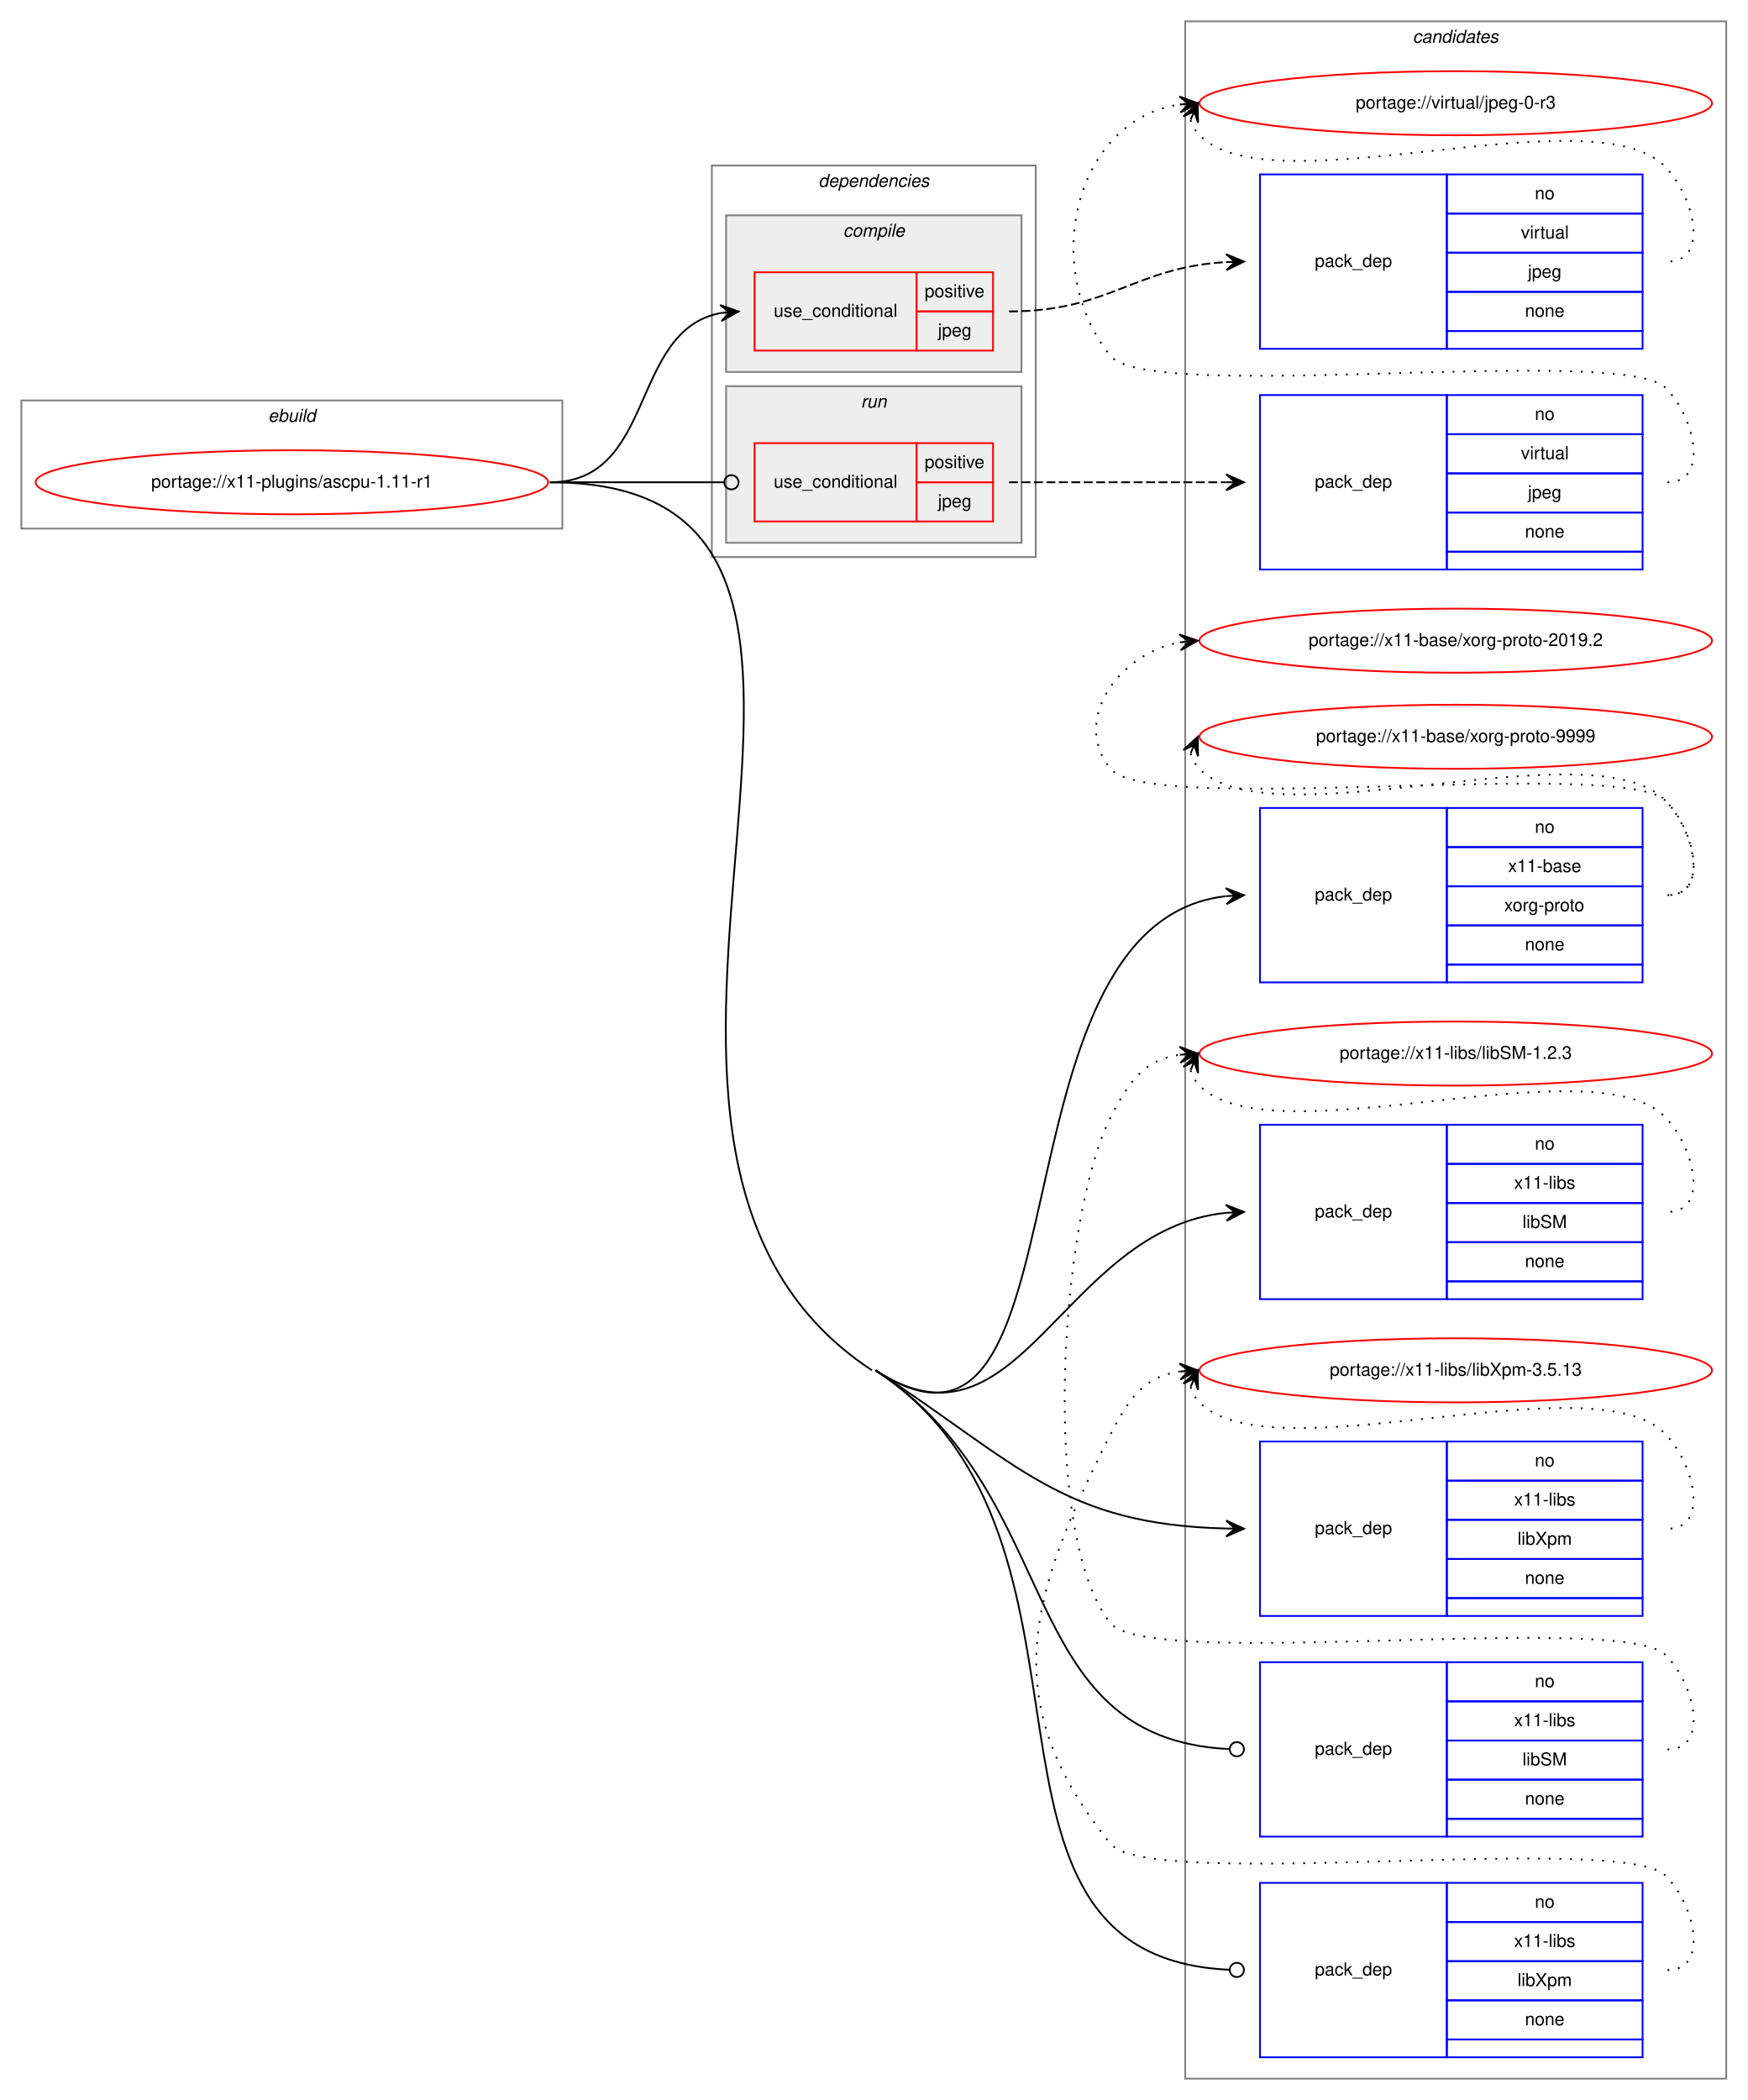
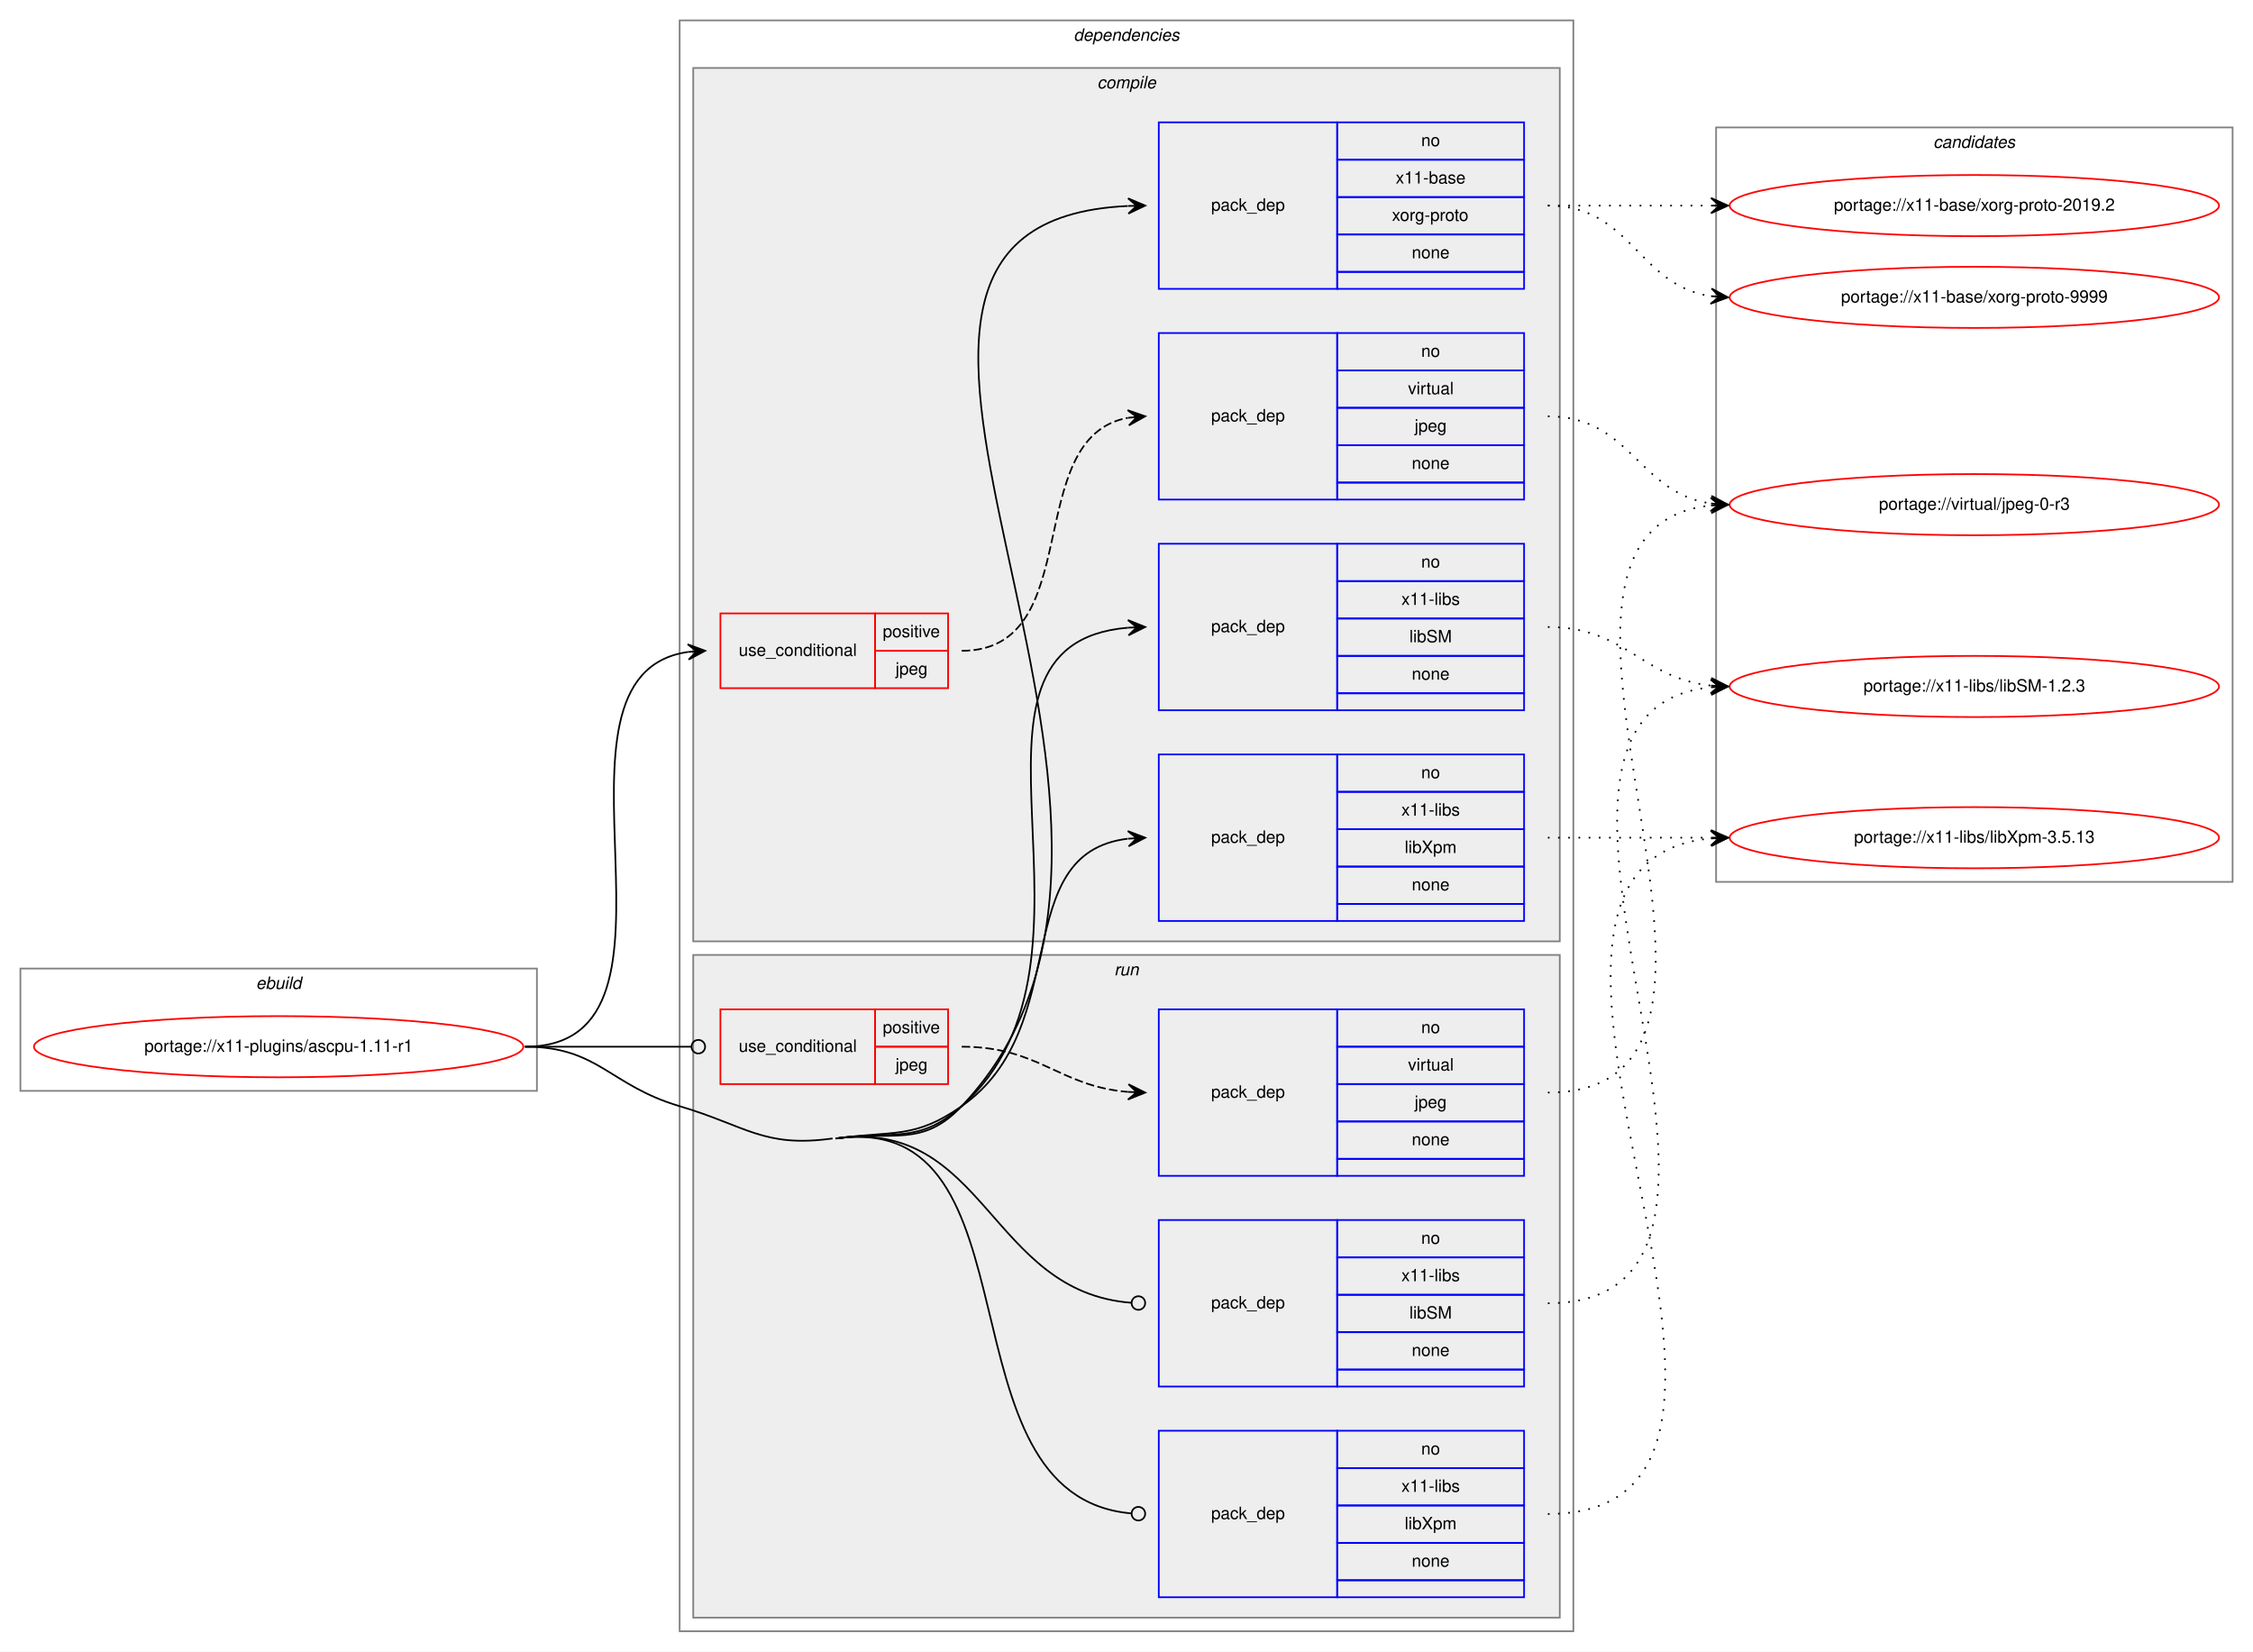
- <svg xmlns="http://www.w3.org/2000/svg" xmlns:xlink="http://www.w3.org/1999/xlink" width="982pt" height="1180pt" viewBox="0.00 0.00 982.00 1180.00">
-   <g id="graph0" class="graph" transform="scale(1 1) rotate(0) translate(4 1176)">
-     <polygon fill="white" stroke="transparent" points="-4,4 -4,-1176 978,-1176 978,4 -4,4" />
+ <svg xmlns="http://www.w3.org/2000/svg" xmlns:xlink="http://www.w3.org/1999/xlink" width="1326pt" height="972pt" viewBox="0.00 0.00 1326.00 972.00">
+   <g id="graph0" class="graph" transform="scale(1 1) rotate(0) translate(4 968)">
+     <polygon fill="white" stroke="transparent" points="-4,4 -4,-968 1322,-968 1322,4 -4,4" />
+     <g id="clust1" class="cluster">
+       <polygon fill="none" stroke="gray" points="8,-326 8,-398 312,-398 312,-326 8,-326" />
+       <text text-anchor="start" x="146.66" y="-386" font-family="Helvetica,sans-Serif" font-style="italic" font-size="10.00">ebuild</text>
+     </g>
+     <g id="clust2" class="cluster">
+       <polygon fill="none" stroke="gray" points="396,-8 396,-956 922,-956 922,-8 396,-8" />
+       <text text-anchor="start" x="627.88" y="-944" font-family="Helvetica,sans-Serif" font-style="italic" font-size="10.00">dependencies</text>
+     </g>
+     <g id="clust3" class="cluster">
+       <polygon fill="#eeeeee" stroke="gray" points="404,-414 404,-928 914,-928 914,-414 404,-414" />
+       <text text-anchor="start" x="641.78" y="-916" font-family="Helvetica,sans-Serif" font-style="italic" font-size="10.00">compile</text>
+     </g>
+     <g id="clust10" class="cluster">
+       <polygon fill="#eeeeee" stroke="gray" points="404,-16 404,-406 914,-406 914,-16 404,-16" />
+       <text text-anchor="start" x="651.78" y="-394" font-family="Helvetica,sans-Serif" font-style="italic" font-size="10.00">run</text>
+     </g>
    <g id="clust15" class="cluster">
-       <polygon fill="none" stroke="gray" points="662,-8 662,-1164 966,-1164 966,-8 662,-8" />
-       <text text-anchor="start" x="789.82" y="-1152" font-family="Helvetica,sans-Serif" font-style="italic" font-size="10.00">candidates</text>
-     </g>
-     <g id="clust1" class="cluster">
-       <polygon fill="none" stroke="gray" points="8,-879 8,-951 312,-951 312,-879 8,-879" />
-       <text text-anchor="start" x="146.66" y="-939" font-family="Helvetica,sans-Serif" font-style="italic" font-size="10.00">ebuild</text>
-     </g>
-     <g id="clust2" class="cluster">
-       <polygon fill="none" stroke="gray" points="396,-863 396,-1083 578,-1083 578,-863 396,-863" />
-       <text text-anchor="start" x="455.88" y="-1071" font-family="Helvetica,sans-Serif" font-style="italic" font-size="10.00">dependencies</text>
-     </g>
-     <g id="clust3" class="cluster">
-       <polygon fill="#eeeeee" stroke="gray" points="404,-967 404,-1055 570,-1055 570,-967 404,-967" />
-       <text text-anchor="start" x="469.78" y="-1043" font-family="Helvetica,sans-Serif" font-style="italic" font-size="10.00">compile</text>
-     </g>
-     <g id="clust10" class="cluster">
-       <polygon fill="#eeeeee" stroke="gray" points="404,-871 404,-959 570,-959 570,-871 404,-871" />
-       <text text-anchor="start" x="479.78" y="-947" font-family="Helvetica,sans-Serif" font-style="italic" font-size="10.00">run</text>
+       <polygon fill="none" stroke="gray" points="1006,-449 1006,-893 1310,-893 1310,-449 1006,-449" />
+       <text text-anchor="start" x="1133.82" y="-881" font-family="Helvetica,sans-Serif" font-style="italic" font-size="10.00">candidates</text>
    </g>
    <g id="node1" class="node">
      <g id="a_node1">
        <a xlink:href="../x11-plugins/ascpu-1.11-r1.svg" xlink:title="portage://x11-plugins/ascpu-1.11-r1">
-           <ellipse fill="none" stroke="red" cx="160" cy="-905" rx="144" ry="18" />
-           <text text-anchor="middle" x="160" y="-902" font-family="Helvetica,sans-Serif" font-size="10.00">portage://x11-plugins/ascpu-1.11-r1</text>
+           <ellipse fill="none" stroke="red" cx="160" cy="-352" rx="144" ry="18" />
+           <text text-anchor="middle" x="160" y="-349" font-family="Helvetica,sans-Serif" font-size="10.00">portage://x11-plugins/ascpu-1.11-r1</text>
        </a>
      </g>
    </g>
    <g id="node2" class="node">
-       <polygon fill="none" stroke="red" points="420,-979 420,-1023 511,-1023 511,-979 420,-979" />
-       <text text-anchor="start" x="430.77" y="-998" font-family="Helvetica,sans-Serif" font-size="10.00">use_conditional</text>
-       <polygon fill="none" stroke="red" points="511,-1001 511,-1023 554,-1023 554,-1001 511,-1001" />
-       <text text-anchor="start" x="515.55" y="-1009" font-family="Helvetica,sans-Serif" font-size="10.00">positive</text>
-       <polygon fill="none" stroke="red" points="511,-979 511,-1001 554,-1001 554,-979 511,-979" />
-       <text text-anchor="start" x="523.05" y="-987" font-family="Helvetica,sans-Serif" font-size="10.00">jpeg</text>
+       <polygon fill="none" stroke="red" points="420,-563 420,-607 511,-607 511,-563 420,-563" />
+       <text text-anchor="start" x="430.77" y="-582" font-family="Helvetica,sans-Serif" font-size="10.00">use_conditional</text>
+       <polygon fill="none" stroke="red" points="511,-585 511,-607 554,-607 554,-585 511,-585" />
+       <text text-anchor="start" x="515.55" y="-593" font-family="Helvetica,sans-Serif" font-size="10.00">positive</text>
+       <polygon fill="none" stroke="red" points="511,-563 511,-585 554,-585 554,-563 511,-563" />
+       <text text-anchor="start" x="523.05" y="-571" font-family="Helvetica,sans-Serif" font-size="10.00">jpeg</text>
    </g>
    <g id="edge2" class="edge">
-       <path fill="none" stroke="black" d="M305,-905C364.96,-905 349.56,-990.43 400.98,-1000.11" />
-       <polygon fill="black" stroke="black" points="411,-1001 400.64,-1004.6 406.02,-1000.56 401.04,-1000.12 401.04,-1000.12 401.04,-1000.12 406.02,-1000.56 401.44,-995.63 411,-1001 411,-1001" />
+       <path fill="none" stroke="black" d="M305,-352C415.21,-352 304.6,-570.67 401.01,-584.33" />
+       <polygon fill="black" stroke="black" points="411,-585 400.72,-588.82 406.01,-584.67 401.02,-584.33 401.02,-584.33 401.02,-584.33 406.01,-584.67 401.32,-579.84 411,-585 411,-585" />
    </g>
    <g id="node4" class="node">
-       <polygon fill="none" stroke="blue" points="704,-624 704,-722 809,-722 809,-624 704,-624" />
-       <text text-anchor="start" x="734.82" y="-670" font-family="Helvetica,sans-Serif" font-size="10.00">pack_dep</text>
-       <polygon fill="none" stroke="blue" points="809,-700 809,-722 919,-722 919,-700 809,-700" />
-       <text text-anchor="start" x="858.44" y="-708" font-family="Helvetica,sans-Serif" font-size="10.00">no</text>
-       <polygon fill="none" stroke="blue" points="809,-678 809,-700 919,-700 919,-678 809,-678" />
-       <text text-anchor="start" x="843.44" y="-686" font-family="Helvetica,sans-Serif" font-size="10.00">x11-base</text>
-       <polygon fill="none" stroke="blue" points="809,-656 809,-678 919,-678 919,-656 809,-656" />
-       <text text-anchor="start" x="841.22" y="-664" font-family="Helvetica,sans-Serif" font-size="10.00">xorg-proto</text>
-       <polygon fill="none" stroke="blue" points="809,-634 809,-656 919,-656 919,-634 809,-634" />
-       <text text-anchor="start" x="852.88" y="-642" font-family="Helvetica,sans-Serif" font-size="10.00">none</text>
-       <polygon fill="none" stroke="blue" points="809,-624 809,-634 919,-634 919,-624 809,-624" />
+       <polygon fill="none" stroke="blue" points="678,-798 678,-896 783,-896 783,-798 678,-798" />
+       <text text-anchor="start" x="708.82" y="-844" font-family="Helvetica,sans-Serif" font-size="10.00">pack_dep</text>
+       <polygon fill="none" stroke="blue" points="783,-874 783,-896 893,-896 893,-874 783,-874" />
+       <text text-anchor="start" x="832.44" y="-882" font-family="Helvetica,sans-Serif" font-size="10.00">no</text>
+       <polygon fill="none" stroke="blue" points="783,-852 783,-874 893,-874 893,-852 783,-852" />
+       <text text-anchor="start" x="817.44" y="-860" font-family="Helvetica,sans-Serif" font-size="10.00">x11-base</text>
+       <polygon fill="none" stroke="blue" points="783,-830 783,-852 893,-852 893,-830 783,-830" />
+       <text text-anchor="start" x="815.22" y="-838" font-family="Helvetica,sans-Serif" font-size="10.00">xorg-proto</text>
+       <polygon fill="none" stroke="blue" points="783,-808 783,-830 893,-830 893,-808 783,-808" />
+       <text text-anchor="start" x="826.88" y="-816" font-family="Helvetica,sans-Serif" font-size="10.00">none</text>
+       <polygon fill="none" stroke="blue" points="783,-798 783,-808 893,-808 893,-798 783,-798" />
    </g>
    <g id="edge3" class="edge">
-       <path fill="none" stroke="black" d="M488,-406C610.57,-325.51 547.96,-656.86 684.8,-672.43" />
-       <polygon fill="black" stroke="black" points="695,-673 684.77,-676.94 690.01,-672.72 685.02,-672.45 685.02,-672.45 685.02,-672.45 690.01,-672.72 685.26,-667.95 695,-673 695,-673" />
+       <path fill="none" stroke="black" d="M488,-298C521.63,-302.68 538.6,-292.39 562,-317 725.23,-488.66 438.24,-836.62 659.78,-846.77" />
+       <polygon fill="black" stroke="black" points="670,-847 659.9,-851.28 665,-846.89 660,-846.78 660,-846.78 660,-846.78 665,-846.89 660.1,-842.28 670,-847 670,-847" />
    </g>
    <g id="node5" class="node">
-       <polygon fill="none" stroke="blue" points="704,-446 704,-544 809,-544 809,-446 704,-446" />
-       <text text-anchor="start" x="734.82" y="-492" font-family="Helvetica,sans-Serif" font-size="10.00">pack_dep</text>
-       <polygon fill="none" stroke="blue" points="809,-522 809,-544 919,-544 919,-522 809,-522" />
-       <text text-anchor="start" x="858.44" y="-530" font-family="Helvetica,sans-Serif" font-size="10.00">no</text>
-       <polygon fill="none" stroke="blue" points="809,-500 809,-522 919,-522 919,-500 809,-500" />
-       <text text-anchor="start" x="846.78" y="-508" font-family="Helvetica,sans-Serif" font-size="10.00">x11-libs</text>
-       <polygon fill="none" stroke="blue" points="809,-478 809,-500 919,-500 919,-478 809,-478" />
-       <text text-anchor="start" x="851.5" y="-486" font-family="Helvetica,sans-Serif" font-size="10.00">libSM</text>
-       <polygon fill="none" stroke="blue" points="809,-456 809,-478 919,-478 919,-456 809,-456" />
-       <text text-anchor="start" x="852.88" y="-464" font-family="Helvetica,sans-Serif" font-size="10.00">none</text>
-       <polygon fill="none" stroke="blue" points="809,-446 809,-456 919,-456 919,-446 809,-446" />
+       <polygon fill="none" stroke="blue" points="678,-550 678,-648 783,-648 783,-550 678,-550" />
+       <text text-anchor="start" x="708.82" y="-596" font-family="Helvetica,sans-Serif" font-size="10.00">pack_dep</text>
+       <polygon fill="none" stroke="blue" points="783,-626 783,-648 893,-648 893,-626 783,-626" />
+       <text text-anchor="start" x="832.44" y="-634" font-family="Helvetica,sans-Serif" font-size="10.00">no</text>
+       <polygon fill="none" stroke="blue" points="783,-604 783,-626 893,-626 893,-604 783,-604" />
+       <text text-anchor="start" x="820.78" y="-612" font-family="Helvetica,sans-Serif" font-size="10.00">x11-libs</text>
+       <polygon fill="none" stroke="blue" points="783,-582 783,-604 893,-604 893,-582 783,-582" />
+       <text text-anchor="start" x="825.5" y="-590" font-family="Helvetica,sans-Serif" font-size="10.00">libSM</text>
+       <polygon fill="none" stroke="blue" points="783,-560 783,-582 893,-582 893,-560 783,-560" />
+       <text text-anchor="start" x="826.88" y="-568" font-family="Helvetica,sans-Serif" font-size="10.00">none</text>
+       <polygon fill="none" stroke="blue" points="783,-550 783,-560 893,-560 893,-550 783,-550" />
    </g>
    <g id="edge4" class="edge">
-       <path fill="none" stroke="black" d="M488,-406C568.85,-352.91 593.2,-485.39 685,-494.51" />
-       <polygon fill="black" stroke="black" points="695,-495 684.79,-499 690.01,-494.75 685.01,-494.51 685.01,-494.51 685.01,-494.51 690.01,-494.75 685.23,-490.02 695,-495 695,-495" />
+       <path fill="none" stroke="black" d="M488,-298C521.63,-302.68 536.66,-294.4 562,-317 659.53,-403.96 542.3,-588.91 659.92,-598.6" />
+       <polygon fill="black" stroke="black" points="670,-599 659.83,-603.1 665,-598.8 660.01,-598.61 660.01,-598.61 660.01,-598.61 665,-598.8 660.18,-594.11 670,-599 670,-599" />
    </g>
    <g id="node6" class="node">
-       <polygon fill="none" stroke="blue" points="704,-268 704,-366 809,-366 809,-268 704,-268" />
-       <text text-anchor="start" x="734.82" y="-314" font-family="Helvetica,sans-Serif" font-size="10.00">pack_dep</text>
-       <polygon fill="none" stroke="blue" points="809,-344 809,-366 919,-366 919,-344 809,-344" />
-       <text text-anchor="start" x="858.44" y="-352" font-family="Helvetica,sans-Serif" font-size="10.00">no</text>
-       <polygon fill="none" stroke="blue" points="809,-322 809,-344 919,-344 919,-322 809,-322" />
-       <text text-anchor="start" x="846.78" y="-330" font-family="Helvetica,sans-Serif" font-size="10.00">x11-libs</text>
-       <polygon fill="none" stroke="blue" points="809,-300 809,-322 919,-322 919,-300 809,-300" />
-       <text text-anchor="start" x="848.72" y="-308" font-family="Helvetica,sans-Serif" font-size="10.00">libXpm</text>
-       <polygon fill="none" stroke="blue" points="809,-278 809,-300 919,-300 919,-278 809,-278" />
-       <text text-anchor="start" x="852.88" y="-286" font-family="Helvetica,sans-Serif" font-size="10.00">none</text>
-       <polygon fill="none" stroke="blue" points="809,-268 809,-278 919,-278 919,-268 809,-268" />
+       <polygon fill="none" stroke="blue" points="678,-426 678,-524 783,-524 783,-426 678,-426" />
+       <text text-anchor="start" x="708.82" y="-472" font-family="Helvetica,sans-Serif" font-size="10.00">pack_dep</text>
+       <polygon fill="none" stroke="blue" points="783,-502 783,-524 893,-524 893,-502 783,-502" />
+       <text text-anchor="start" x="832.44" y="-510" font-family="Helvetica,sans-Serif" font-size="10.00">no</text>
+       <polygon fill="none" stroke="blue" points="783,-480 783,-502 893,-502 893,-480 783,-480" />
+       <text text-anchor="start" x="820.78" y="-488" font-family="Helvetica,sans-Serif" font-size="10.00">x11-libs</text>
+       <polygon fill="none" stroke="blue" points="783,-458 783,-480 893,-480 893,-458 783,-458" />
+       <text text-anchor="start" x="822.72" y="-466" font-family="Helvetica,sans-Serif" font-size="10.00">libXpm</text>
+       <polygon fill="none" stroke="blue" points="783,-436 783,-458 893,-458 893,-436 783,-436" />
+       <text text-anchor="start" x="826.88" y="-444" font-family="Helvetica,sans-Serif" font-size="10.00">none</text>
+       <polygon fill="none" stroke="blue" points="783,-426 783,-436 893,-436 893,-426 783,-426" />
    </g>
    <g id="edge5" class="edge">
-       <path fill="none" stroke="black" d="M488,-406C568.85,-352.91 593.2,-319.35 685,-317.12" />
-       <polygon fill="black" stroke="black" points="695,-317 685.05,-321.62 690,-317.06 685,-317.12 685,-317.12 685,-317.12 690,-317.06 684.95,-312.62 695,-317 695,-317" />
+       <path fill="none" stroke="black" d="M488,-298C521.63,-302.68 534.19,-297.51 562,-317 628.66,-363.72 588.74,-465.73 659.75,-474.41" />
+       <polygon fill="black" stroke="black" points="670,-475 659.76,-478.92 665.01,-474.71 660.02,-474.42 660.02,-474.42 660.02,-474.42 665.01,-474.71 660.28,-469.93 670,-475 670,-475" />
    </g>
    <g id="node7" class="node">
-       <polygon fill="none" stroke="red" points="420,-883 420,-927 511,-927 511,-883 420,-883" />
-       <text text-anchor="start" x="430.77" y="-902" font-family="Helvetica,sans-Serif" font-size="10.00">use_conditional</text>
-       <polygon fill="none" stroke="red" points="511,-905 511,-927 554,-927 554,-905 511,-905" />
-       <text text-anchor="start" x="515.55" y="-913" font-family="Helvetica,sans-Serif" font-size="10.00">positive</text>
-       <polygon fill="none" stroke="red" points="511,-883 511,-905 554,-905 554,-883 511,-883" />
-       <text text-anchor="start" x="523.05" y="-891" font-family="Helvetica,sans-Serif" font-size="10.00">jpeg</text>
+       <polygon fill="none" stroke="red" points="420,-330 420,-374 511,-374 511,-330 420,-330" />
+       <text text-anchor="start" x="430.77" y="-349" font-family="Helvetica,sans-Serif" font-size="10.00">use_conditional</text>
+       <polygon fill="none" stroke="red" points="511,-352 511,-374 554,-374 554,-352 511,-352" />
+       <text text-anchor="start" x="515.55" y="-360" font-family="Helvetica,sans-Serif" font-size="10.00">positive</text>
+       <polygon fill="none" stroke="red" points="511,-330 511,-352 554,-352 554,-330 511,-330" />
+       <text text-anchor="start" x="523.05" y="-338" font-family="Helvetica,sans-Serif" font-size="10.00">jpeg</text>
    </g>
    <g id="edge7" class="edge">
-       <path fill="none" stroke="black" d="M305,-905C349.26,-905 362.33,-905 402.82,-905" />
-       <ellipse fill="none" stroke="black" cx="407" cy="-905" rx="4" ry="4" />
+       <path fill="none" stroke="black" d="M305,-352C349.26,-352 362.33,-352 402.82,-352" />
+       <ellipse fill="none" stroke="black" cx="407" cy="-352" rx="4" ry="4" />
    </g>
    <g id="node9" class="node">
-       <polygon fill="none" stroke="blue" points="704,-144 704,-242 809,-242 809,-144 704,-144" />
-       <text text-anchor="start" x="734.82" y="-190" font-family="Helvetica,sans-Serif" font-size="10.00">pack_dep</text>
-       <polygon fill="none" stroke="blue" points="809,-220 809,-242 919,-242 919,-220 809,-220" />
-       <text text-anchor="start" x="858.44" y="-228" font-family="Helvetica,sans-Serif" font-size="10.00">no</text>
-       <polygon fill="none" stroke="blue" points="809,-198 809,-220 919,-220 919,-198 809,-198" />
-       <text text-anchor="start" x="846.78" y="-206" font-family="Helvetica,sans-Serif" font-size="10.00">x11-libs</text>
-       <polygon fill="none" stroke="blue" points="809,-176 809,-198 919,-198 919,-176 809,-176" />
-       <text text-anchor="start" x="851.5" y="-184" font-family="Helvetica,sans-Serif" font-size="10.00">libSM</text>
-       <polygon fill="none" stroke="blue" points="809,-154 809,-176 919,-176 919,-154 809,-154" />
-       <text text-anchor="start" x="852.88" y="-162" font-family="Helvetica,sans-Serif" font-size="10.00">none</text>
-       <polygon fill="none" stroke="blue" points="809,-144 809,-154 919,-154 919,-144 809,-144" />
+       <polygon fill="none" stroke="blue" points="678,-152 678,-250 783,-250 783,-152 678,-152" />
+       <text text-anchor="start" x="708.82" y="-198" font-family="Helvetica,sans-Serif" font-size="10.00">pack_dep</text>
+       <polygon fill="none" stroke="blue" points="783,-228 783,-250 893,-250 893,-228 783,-228" />
+       <text text-anchor="start" x="832.44" y="-236" font-family="Helvetica,sans-Serif" font-size="10.00">no</text>
+       <polygon fill="none" stroke="blue" points="783,-206 783,-228 893,-228 893,-206 783,-206" />
+       <text text-anchor="start" x="820.78" y="-214" font-family="Helvetica,sans-Serif" font-size="10.00">x11-libs</text>
+       <polygon fill="none" stroke="blue" points="783,-184 783,-206 893,-206 893,-184 783,-184" />
+       <text text-anchor="start" x="825.5" y="-192" font-family="Helvetica,sans-Serif" font-size="10.00">libSM</text>
+       <polygon fill="none" stroke="blue" points="783,-162 783,-184 893,-184 893,-162 783,-162" />
+       <text text-anchor="start" x="826.88" y="-170" font-family="Helvetica,sans-Serif" font-size="10.00">none</text>
+       <polygon fill="none" stroke="blue" points="783,-152 783,-162 893,-162 893,-152 783,-152" />
    </g>
    <g id="edge8" class="edge">
-       <path fill="none" stroke="black" d="M488,-406C595.97,-335.1 564.44,-199.01 686.72,-193.19" />
-       <ellipse fill="none" stroke="black" cx="691" cy="-193.09" rx="4" ry="4" />
+       <path fill="none" stroke="black" d="M488,-298C576.04,-310.25 578.28,-207.53 661.92,-201.3" />
+       <ellipse fill="none" stroke="black" cx="666" cy="-201.15" rx="4" ry="4" />
    </g>
    <g id="node10" class="node">
-       <polygon fill="none" stroke="blue" points="704,-20 704,-118 809,-118 809,-20 704,-20" />
-       <text text-anchor="start" x="734.82" y="-66" font-family="Helvetica,sans-Serif" font-size="10.00">pack_dep</text>
-       <polygon fill="none" stroke="blue" points="809,-96 809,-118 919,-118 919,-96 809,-96" />
-       <text text-anchor="start" x="858.44" y="-104" font-family="Helvetica,sans-Serif" font-size="10.00">no</text>
-       <polygon fill="none" stroke="blue" points="809,-74 809,-96 919,-96 919,-74 809,-74" />
-       <text text-anchor="start" x="846.78" y="-82" font-family="Helvetica,sans-Serif" font-size="10.00">x11-libs</text>
-       <polygon fill="none" stroke="blue" points="809,-52 809,-74 919,-74 919,-52 809,-52" />
-       <text text-anchor="start" x="848.72" y="-60" font-family="Helvetica,sans-Serif" font-size="10.00">libXpm</text>
-       <polygon fill="none" stroke="blue" points="809,-30 809,-52 919,-52 919,-30 809,-30" />
-       <text text-anchor="start" x="852.88" y="-38" font-family="Helvetica,sans-Serif" font-size="10.00">none</text>
-       <polygon fill="none" stroke="blue" points="809,-20 809,-30 919,-30 919,-20 809,-20" />
+       <polygon fill="none" stroke="blue" points="678,-28 678,-126 783,-126 783,-28 678,-28" />
+       <text text-anchor="start" x="708.82" y="-74" font-family="Helvetica,sans-Serif" font-size="10.00">pack_dep</text>
+       <polygon fill="none" stroke="blue" points="783,-104 783,-126 893,-126 893,-104 783,-104" />
+       <text text-anchor="start" x="832.44" y="-112" font-family="Helvetica,sans-Serif" font-size="10.00">no</text>
+       <polygon fill="none" stroke="blue" points="783,-82 783,-104 893,-104 893,-82 783,-82" />
+       <text text-anchor="start" x="820.78" y="-90" font-family="Helvetica,sans-Serif" font-size="10.00">x11-libs</text>
+       <polygon fill="none" stroke="blue" points="783,-60 783,-82 893,-82 893,-60 783,-60" />
+       <text text-anchor="start" x="822.72" y="-68" font-family="Helvetica,sans-Serif" font-size="10.00">libXpm</text>
+       <polygon fill="none" stroke="blue" points="783,-38 783,-60 893,-60 893,-38 783,-38" />
+       <text text-anchor="start" x="826.88" y="-46" font-family="Helvetica,sans-Serif" font-size="10.00">none</text>
+       <polygon fill="none" stroke="blue" points="783,-28 783,-38 893,-38 893,-28 783,-28" />
    </g>
    <g id="edge9" class="edge">
-       <path fill="none" stroke="black" d="M488,-406C632.63,-311.02 522.78,-76.48 686.97,-69.17" />
-       <ellipse fill="none" stroke="black" cx="691" cy="-69.09" rx="4" ry="4" />
-       <path fill="none" stroke="black" d="M305,-905C540.92,-905 288.8,-535.49 486,-406" />
+       <path fill="none" stroke="black" d="M488,-298C611.2,-315.15 545.86,-87.59 661.72,-77.36" />
+       <ellipse fill="none" stroke="black" cx="666" cy="-77.17" rx="4" ry="4" />
+       <path fill="none" stroke="black" d="M305,-352C348.33,-352 354.45,-329.29 396,-317 435.2,-305.4 445.51,-292.36 486,-298" />
    </g>
    <g id="node3" class="node">
-       <polygon fill="none" stroke="blue" points="704,-980 704,-1078 809,-1078 809,-980 704,-980" />
-       <text text-anchor="start" x="734.82" y="-1026" font-family="Helvetica,sans-Serif" font-size="10.00">pack_dep</text>
-       <polygon fill="none" stroke="blue" points="809,-1056 809,-1078 919,-1078 919,-1056 809,-1056" />
-       <text text-anchor="start" x="858.44" y="-1064" font-family="Helvetica,sans-Serif" font-size="10.00">no</text>
-       <polygon fill="none" stroke="blue" points="809,-1034 809,-1056 919,-1056 919,-1034 809,-1034" />
-       <text text-anchor="start" x="850.67" y="-1042" font-family="Helvetica,sans-Serif" font-size="10.00">virtual</text>
-       <polygon fill="none" stroke="blue" points="809,-1012 809,-1034 919,-1034 919,-1012 809,-1012" />
-       <text text-anchor="start" x="854.55" y="-1020" font-family="Helvetica,sans-Serif" font-size="10.00">jpeg</text>
-       <polygon fill="none" stroke="blue" points="809,-990 809,-1012 919,-1012 919,-990 809,-990" />
-       <text text-anchor="start" x="852.88" y="-998" font-family="Helvetica,sans-Serif" font-size="10.00">none</text>
-       <polygon fill="none" stroke="blue" points="809,-980 809,-990 919,-990 919,-980 809,-980" />
+       <polygon fill="none" stroke="blue" points="678,-674 678,-772 783,-772 783,-674 678,-674" />
+       <text text-anchor="start" x="708.82" y="-720" font-family="Helvetica,sans-Serif" font-size="10.00">pack_dep</text>
+       <polygon fill="none" stroke="blue" points="783,-750 783,-772 893,-772 893,-750 783,-750" />
+       <text text-anchor="start" x="832.44" y="-758" font-family="Helvetica,sans-Serif" font-size="10.00">no</text>
+       <polygon fill="none" stroke="blue" points="783,-728 783,-750 893,-750 893,-728 783,-728" />
+       <text text-anchor="start" x="824.67" y="-736" font-family="Helvetica,sans-Serif" font-size="10.00">virtual</text>
+       <polygon fill="none" stroke="blue" points="783,-706 783,-728 893,-728 893,-706 783,-706" />
+       <text text-anchor="start" x="828.55" y="-714" font-family="Helvetica,sans-Serif" font-size="10.00">jpeg</text>
+       <polygon fill="none" stroke="blue" points="783,-684 783,-706 893,-706 893,-684 783,-684" />
+       <text text-anchor="start" x="826.88" y="-692" font-family="Helvetica,sans-Serif" font-size="10.00">none</text>
+       <polygon fill="none" stroke="blue" points="783,-674 783,-684 893,-684 893,-674 783,-674" />
    </g>
    <g id="edge1" class="edge">
-       <path fill="none" stroke="black" stroke-dasharray="5,2" d="M563,-1001C619.46,-1001 633.45,-1025.81 684.93,-1028.72" />
-       <polygon fill="black" stroke="black" points="695,-1029 684.88,-1033.22 690,-1028.86 685,-1028.72 685,-1028.72 685,-1028.72 690,-1028.86 685.13,-1024.23 695,-1029 695,-1029" />
+       <path fill="none" stroke="black" stroke-dasharray="5,2" d="M562,-585C636.23,-585 596.32,-710.37 659.85,-722.12" />
+       <polygon fill="black" stroke="black" points="670,-723 659.65,-726.62 665.02,-722.57 660.04,-722.13 660.04,-722.13 660.04,-722.13 665.02,-722.57 660.43,-717.65 670,-723 670,-723" />
    </g>
    <g id="node11" class="node">
      <g id="a_node11">
        <a xlink:href="../virtual/jpeg-0-r3.svg" xlink:title="portage://virtual/jpeg-0-r3">
-           <ellipse fill="none" stroke="red" cx="814" cy="-1118" rx="144" ry="18" />
-           <text text-anchor="middle" x="814" y="-1115" font-family="Helvetica,sans-Serif" font-size="10.00">portage://virtual/jpeg-0-r3</text>
+           <ellipse fill="none" stroke="red" cx="1158" cy="-671" rx="144" ry="18" />
+           <text text-anchor="middle" x="1158" y="-668" font-family="Helvetica,sans-Serif" font-size="10.00">portage://virtual/jpeg-0-r3</text>
        </a>
      </g>
    </g>
    <g id="edge10" class="edge">
-       <path fill="none" stroke="black" stroke-dasharray="1,5" d="M664.98,-1108.58C665.95,-1105.46 667.8,-1102.23 670,-1100 711,-1058.46 891.77,-1124.28 932,-1082 948.24,-1064.93 956.56,-1029 933,-1029" />
-       <polygon fill="black" stroke="black" points="669,-1118 660.94,-1110.57 667.04,-1113.4 665.07,-1108.8 665.07,-1108.8 665.07,-1108.8 667.04,-1113.4 669.21,-1107.04 669,-1118 669,-1118" />
+       <path fill="none" stroke="black" stroke-dasharray="1,5" d="M907,-723C955.89,-723 960.14,-677.87 1002.93,-671.7" />
+       <polygon fill="black" stroke="black" points="1013,-671 1003.33,-676.18 1008.01,-671.34 1003.02,-671.69 1003.02,-671.69 1003.02,-671.69 1008.01,-671.34 1002.71,-667.2 1013,-671 1013,-671" />
    </g>
    <g id="node12" class="node">
      <g id="a_node12">
        <a xlink:href="../x11-base/xorg-proto-9999.svg" xlink:title="portage://x11-base/xorg-proto-9999">
-           <ellipse fill="none" stroke="red" cx="814" cy="-762" rx="144" ry="18" />
-           <text text-anchor="middle" x="814" y="-759" font-family="Helvetica,sans-Serif" font-size="10.00">portage://x11-base/xorg-proto-9999</text>
+           <ellipse fill="none" stroke="red" cx="1158" cy="-793" rx="144" ry="18" />
+           <text text-anchor="middle" x="1158" y="-790" font-family="Helvetica,sans-Serif" font-size="10.00">portage://x11-base/xorg-proto-9999</text>
        </a>
      </g>
    </g>
    <g id="edge11" class="edge">
-       <path fill="none" stroke="black" stroke-dasharray="1,5" d="M664.98,-752.58C665.95,-749.46 667.8,-746.23 670,-744 711,-702.46 891.77,-768.28 932,-726 948.24,-708.93 956.56,-673 933,-673" />
-       <polygon fill="black" stroke="black" points="669,-762 660.94,-754.57 667.04,-757.4 665.07,-752.8 665.07,-752.8 665.07,-752.8 667.04,-757.4 669.21,-751.04 669,-762 669,-762" />
+       <path fill="none" stroke="black" stroke-dasharray="1,5" d="M907,-847C956.26,-847 959.85,-800.13 1002.86,-793.72" />
+       <polygon fill="black" stroke="black" points="1013,-793 1003.35,-798.2 1008.01,-793.36 1003.03,-793.71 1003.03,-793.71 1003.03,-793.71 1008.01,-793.36 1002.71,-789.22 1013,-793 1013,-793" />
    </g>
    <g id="node13" class="node">
      <g id="a_node13">
        <a xlink:href="../x11-base/xorg-proto-2019.2.svg" xlink:title="portage://x11-base/xorg-proto-2019.2">
-           <ellipse fill="none" stroke="red" cx="814" cy="-816" rx="144" ry="18" />
-           <text text-anchor="middle" x="814" y="-813" font-family="Helvetica,sans-Serif" font-size="10.00">portage://x11-base/xorg-proto-2019.2</text>
+           <ellipse fill="none" stroke="red" cx="1158" cy="-847" rx="144" ry="18" />
+           <text text-anchor="middle" x="1158" y="-844" font-family="Helvetica,sans-Serif" font-size="10.00">portage://x11-base/xorg-proto-2019.2</text>
        </a>
      </g>
    </g>
    <g id="edge12" class="edge">
-       <path fill="none" stroke="black" stroke-dasharray="1,5" d="M933,-673C956.56,-673 948.54,-709.22 932,-726 907.62,-750.73 641.83,-717 620,-744 597.85,-771.4 624.55,-808.57 658.71,-815.02" />
-       <polygon fill="black" stroke="black" points="669,-816 658.62,-819.54 664.02,-815.53 659.04,-815.06 659.04,-815.06 659.04,-815.06 664.02,-815.53 659.47,-810.58 669,-816 669,-816" />
+       <path fill="none" stroke="black" stroke-dasharray="1,5" d="M907,-847C950.43,-847 963.83,-847 1002.57,-847" />
+       <polygon fill="black" stroke="black" points="1013,-847 1003,-851.5 1008,-847 1003,-847 1003,-847 1003,-847 1008,-847 1003,-842.5 1013,-847 1013,-847" />
    </g>
    <g id="node14" class="node">
      <g id="a_node14">
        <a xlink:href="../x11-libs/libSM-1.2.3.svg" xlink:title="portage://x11-libs/libSM-1.2.3">
-           <ellipse fill="none" stroke="red" cx="814" cy="-584" rx="144" ry="18" />
-           <text text-anchor="middle" x="814" y="-581" font-family="Helvetica,sans-Serif" font-size="10.00">portage://x11-libs/libSM-1.2.3</text>
+           <ellipse fill="none" stroke="red" cx="1158" cy="-564" rx="144" ry="18" />
+           <text text-anchor="middle" x="1158" y="-561" font-family="Helvetica,sans-Serif" font-size="10.00">portage://x11-libs/libSM-1.2.3</text>
        </a>
      </g>
    </g>
    <g id="edge13" class="edge">
-       <path fill="none" stroke="black" stroke-dasharray="1,5" d="M664.98,-574.58C665.95,-571.46 667.8,-568.23 670,-566 711,-524.46 891.77,-590.28 932,-548 948.24,-530.93 956.56,-495 933,-495" />
-       <polygon fill="black" stroke="black" points="669,-584 660.94,-576.57 667.04,-579.4 665.07,-574.8 665.07,-574.8 665.07,-574.8 667.04,-579.4 669.21,-573.04 669,-584 669,-584" />
+       <path fill="none" stroke="black" stroke-dasharray="1,5" d="M907,-599C953.03,-599 962.18,-568.88 1002.88,-564.52" />
+       <polygon fill="black" stroke="black" points="1013,-564 1003.25,-569.01 1008.01,-564.26 1003.01,-564.52 1003.01,-564.52 1003.01,-564.52 1008.01,-564.26 1002.78,-560.02 1013,-564 1013,-564" />
    </g>
    <g id="node15" class="node">
      <g id="a_node15">
        <a xlink:href="../x11-libs/libXpm-3.5.13.svg" xlink:title="portage://x11-libs/libXpm-3.5.13">
-           <ellipse fill="none" stroke="red" cx="814" cy="-406" rx="144" ry="18" />
-           <text text-anchor="middle" x="814" y="-403" font-family="Helvetica,sans-Serif" font-size="10.00">portage://x11-libs/libXpm-3.5.13</text>
+           <ellipse fill="none" stroke="red" cx="1158" cy="-475" rx="144" ry="18" />
+           <text text-anchor="middle" x="1158" y="-472" font-family="Helvetica,sans-Serif" font-size="10.00">portage://x11-libs/libXpm-3.5.13</text>
        </a>
      </g>
    </g>
    <g id="edge14" class="edge">
-       <path fill="none" stroke="black" stroke-dasharray="1,5" d="M664.98,-396.58C665.95,-393.46 667.8,-390.23 670,-388 711,-346.46 891.77,-412.28 932,-370 948.24,-352.93 956.56,-317 933,-317" />
-       <polygon fill="black" stroke="black" points="669,-406 660.94,-398.57 667.04,-401.4 665.07,-396.8 665.07,-396.8 665.07,-396.8 667.04,-401.4 669.21,-395.04 669,-406 669,-406" />
+       <path fill="none" stroke="black" stroke-dasharray="1,5" d="M907,-475C950.43,-475 963.83,-475 1002.57,-475" />
+       <polygon fill="black" stroke="black" points="1013,-475 1003,-479.5 1008,-475 1003,-475 1003,-475 1003,-475 1008,-475 1003,-470.5 1013,-475 1013,-475" />
    </g>
    <g id="node8" class="node">
-       <polygon fill="none" stroke="blue" points="704,-856 704,-954 809,-954 809,-856 704,-856" />
-       <text text-anchor="start" x="734.82" y="-902" font-family="Helvetica,sans-Serif" font-size="10.00">pack_dep</text>
-       <polygon fill="none" stroke="blue" points="809,-932 809,-954 919,-954 919,-932 809,-932" />
-       <text text-anchor="start" x="858.44" y="-940" font-family="Helvetica,sans-Serif" font-size="10.00">no</text>
-       <polygon fill="none" stroke="blue" points="809,-910 809,-932 919,-932 919,-910 809,-910" />
-       <text text-anchor="start" x="850.67" y="-918" font-family="Helvetica,sans-Serif" font-size="10.00">virtual</text>
-       <polygon fill="none" stroke="blue" points="809,-888 809,-910 919,-910 919,-888 809,-888" />
-       <text text-anchor="start" x="854.55" y="-896" font-family="Helvetica,sans-Serif" font-size="10.00">jpeg</text>
-       <polygon fill="none" stroke="blue" points="809,-866 809,-888 919,-888 919,-866 809,-866" />
-       <text text-anchor="start" x="852.88" y="-874" font-family="Helvetica,sans-Serif" font-size="10.00">none</text>
-       <polygon fill="none" stroke="blue" points="809,-856 809,-866 919,-866 919,-856 809,-856" />
+       <polygon fill="none" stroke="blue" points="678,-276 678,-374 783,-374 783,-276 678,-276" />
+       <text text-anchor="start" x="708.82" y="-322" font-family="Helvetica,sans-Serif" font-size="10.00">pack_dep</text>
+       <polygon fill="none" stroke="blue" points="783,-352 783,-374 893,-374 893,-352 783,-352" />
+       <text text-anchor="start" x="832.44" y="-360" font-family="Helvetica,sans-Serif" font-size="10.00">no</text>
+       <polygon fill="none" stroke="blue" points="783,-330 783,-352 893,-352 893,-330 783,-330" />
+       <text text-anchor="start" x="824.67" y="-338" font-family="Helvetica,sans-Serif" font-size="10.00">virtual</text>
+       <polygon fill="none" stroke="blue" points="783,-308 783,-330 893,-330 893,-308 783,-308" />
+       <text text-anchor="start" x="828.55" y="-316" font-family="Helvetica,sans-Serif" font-size="10.00">jpeg</text>
+       <polygon fill="none" stroke="blue" points="783,-286 783,-308 893,-308 893,-286 783,-286" />
+       <text text-anchor="start" x="826.88" y="-294" font-family="Helvetica,sans-Serif" font-size="10.00">none</text>
+       <polygon fill="none" stroke="blue" points="783,-276 783,-286 893,-286 893,-276 783,-276" />
    </g>
    <g id="edge6" class="edge">
-       <path fill="none" stroke="black" stroke-dasharray="5,2" d="M563,-905C618.11,-905 634.4,-905 684.81,-905" />
-       <polygon fill="black" stroke="black" points="695,-905 685,-909.5 690,-905 685,-905 685,-905 685,-905 690,-905 685,-900.5 695,-905 695,-905" />
+       <path fill="none" stroke="black" stroke-dasharray="5,2" d="M562,-352C607.9,-352 619,-328.76 659.88,-325.4" />
+       <polygon fill="black" stroke="black" points="670,-325 660.19,-329.89 665,-325.2 660.01,-325.4 660.01,-325.4 660.01,-325.4 665,-325.2 659.83,-320.9 670,-325 670,-325" />
    </g>
    <g id="edge15" class="edge">
-       <path fill="none" stroke="black" stroke-dasharray="1,5" d="M933,-905C956.56,-905 948.54,-941.22 932,-958 907.62,-982.73 641.83,-949 620,-976 580.24,-1025.18 599.87,-1108.61 658.8,-1117.27" />
-       <polygon fill="black" stroke="black" points="669,-1118 658.7,-1121.77 664.01,-1117.64 659.03,-1117.28 659.03,-1117.28 659.03,-1117.28 664.01,-1117.64 659.35,-1112.8 669,-1118 669,-1118" />
+       <path fill="none" stroke="black" stroke-dasharray="1,5" d="M907,-325C1064.22,-325 861.67,-655.63 1002.72,-670.48" />
+       <polygon fill="black" stroke="black" points="1013,-671 1002.79,-674.99 1008.01,-670.75 1003.01,-670.5 1003.01,-670.5 1003.01,-670.5 1008.01,-670.75 1003.24,-666 1013,-671 1013,-671" />
    </g>
    <g id="edge16" class="edge">
-       <path fill="none" stroke="black" stroke-dasharray="1,5" d="M933,-193C956.56,-193 948.54,-229.22 932,-246 907.62,-270.73 641.83,-237 620,-264 580.32,-313.08 591.5,-491.69 620,-548 630.54,-568.81 639.26,-580.52 658.83,-583.33" />
-       <polygon fill="black" stroke="black" points="669,-584 658.73,-587.84 664.01,-583.67 659.02,-583.34 659.02,-583.34 659.02,-583.34 664.01,-583.67 659.32,-578.85 669,-584 669,-584" />
+       <path fill="none" stroke="black" stroke-dasharray="1,5" d="M907,-201C1071.46,-201 854.63,-548.57 1002.71,-563.5" />
+       <polygon fill="black" stroke="black" points="1013,-564 1002.8,-568.01 1008.01,-563.76 1003.01,-563.52 1003.01,-563.52 1003.01,-563.52 1008.01,-563.76 1003.23,-559.02 1013,-564 1013,-564" />
    </g>
    <g id="edge17" class="edge">
-       <path fill="none" stroke="black" stroke-dasharray="1,5" d="M933,-69C956.56,-69 948.54,-105.22 932,-122 907.62,-146.73 641.83,-113 620,-140 555.74,-219.49 573.83,-278.8 620,-370 630.54,-390.81 639.26,-402.52 658.83,-405.33" />
-       <polygon fill="black" stroke="black" points="669,-406 658.73,-409.84 664.01,-405.67 659.02,-405.34 659.02,-405.34 659.02,-405.34 664.01,-405.67 659.32,-400.85 669,-406 669,-406" />
+       <path fill="none" stroke="black" stroke-dasharray="1,5" d="M907,-77C1086.48,-77 839.94,-459.6 1002.77,-474.55" />
+       <polygon fill="black" stroke="black" points="1013,-475 1002.81,-479.06 1008,-474.78 1003.01,-474.56 1003.01,-474.56 1003.01,-474.56 1008,-474.78 1003.21,-470.07 1013,-475 1013,-475" />
    </g>
  </g>
</svg>
